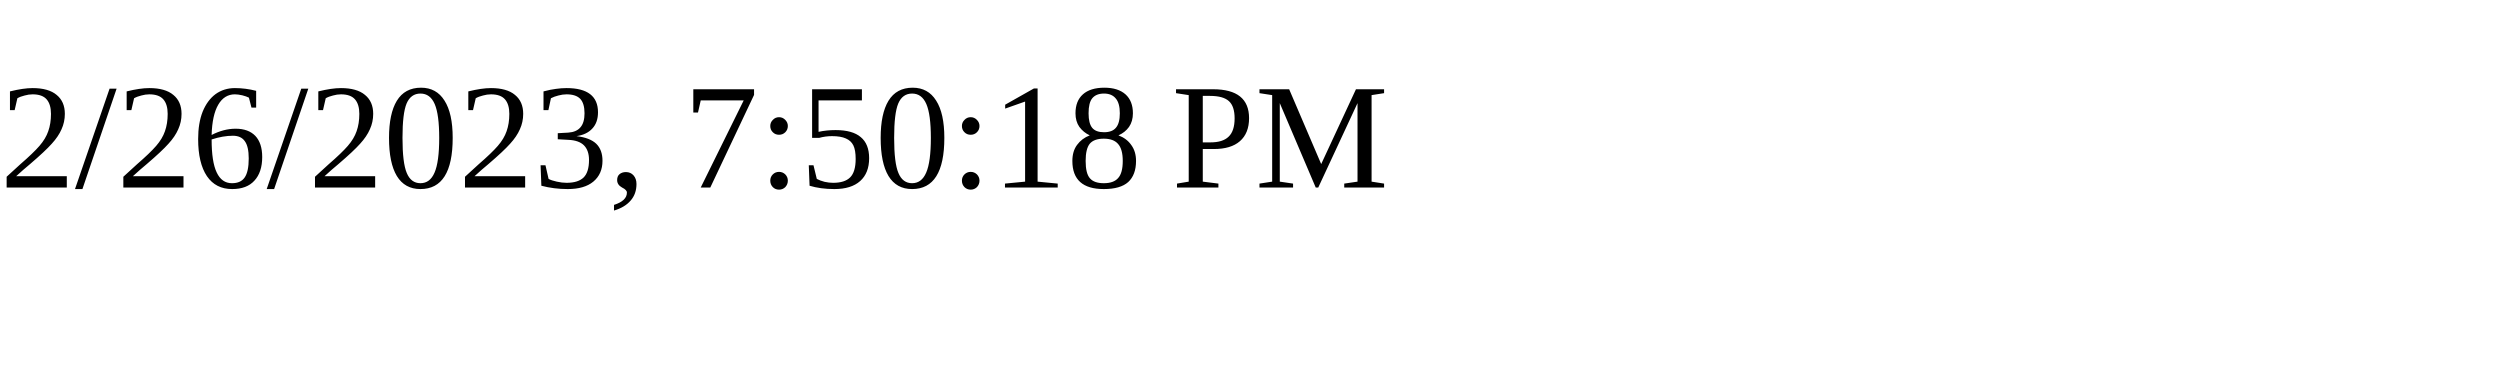
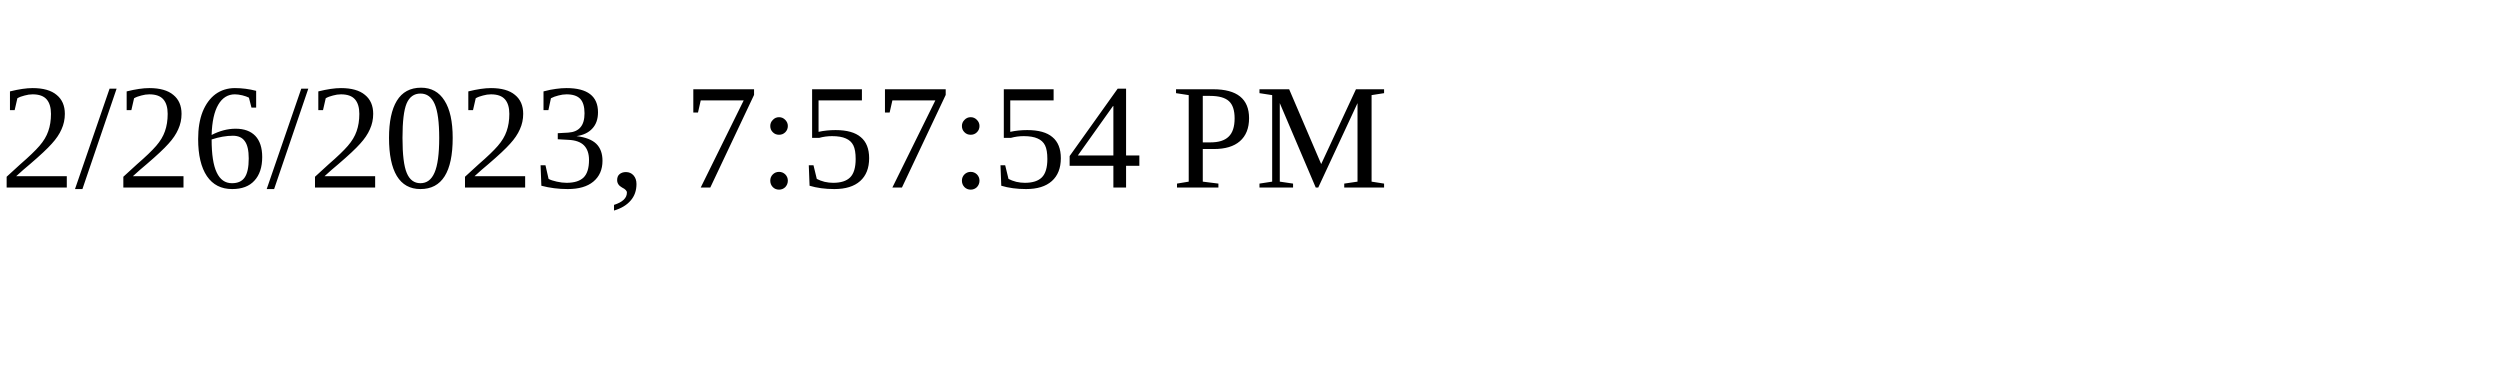
<svg xmlns="http://www.w3.org/2000/svg" height="30" width="200">
-   <text x="0" y="15">2/26/2023, 7:50:18 PM</text>
+   <text x="0" y="15">2/26/2023, 7:57:54 PM</text>
</svg>
